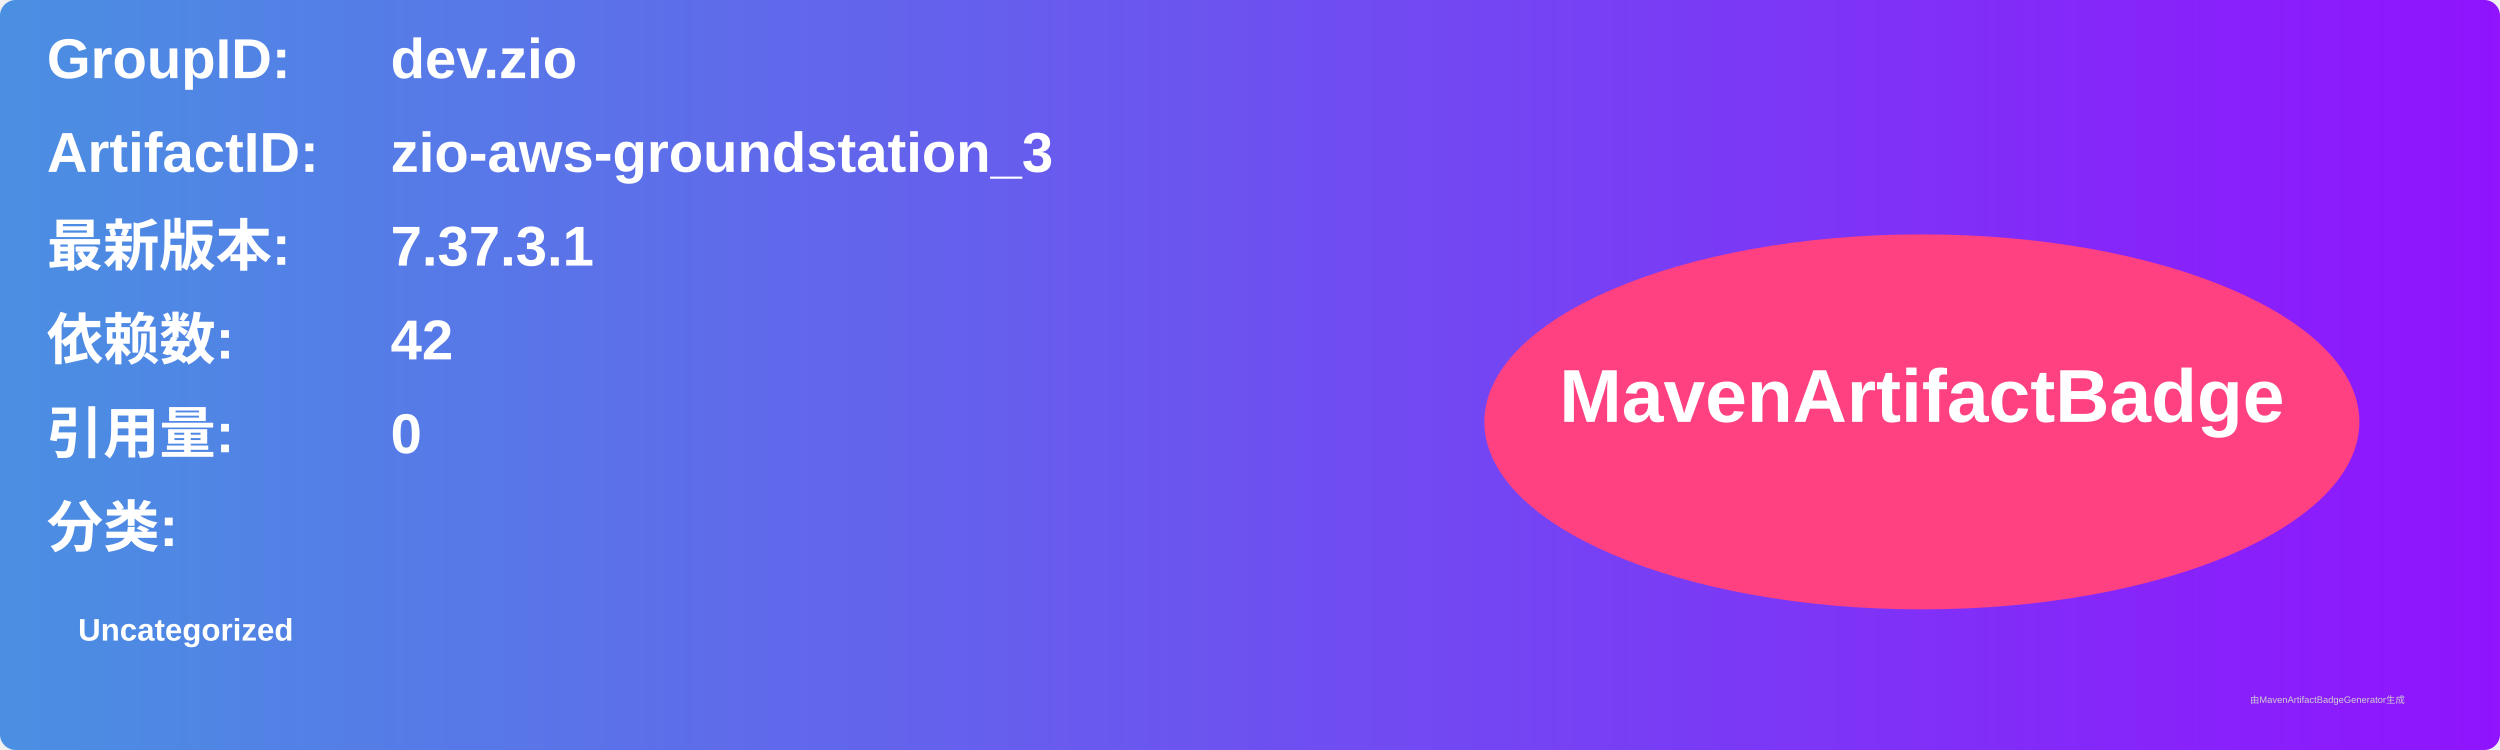
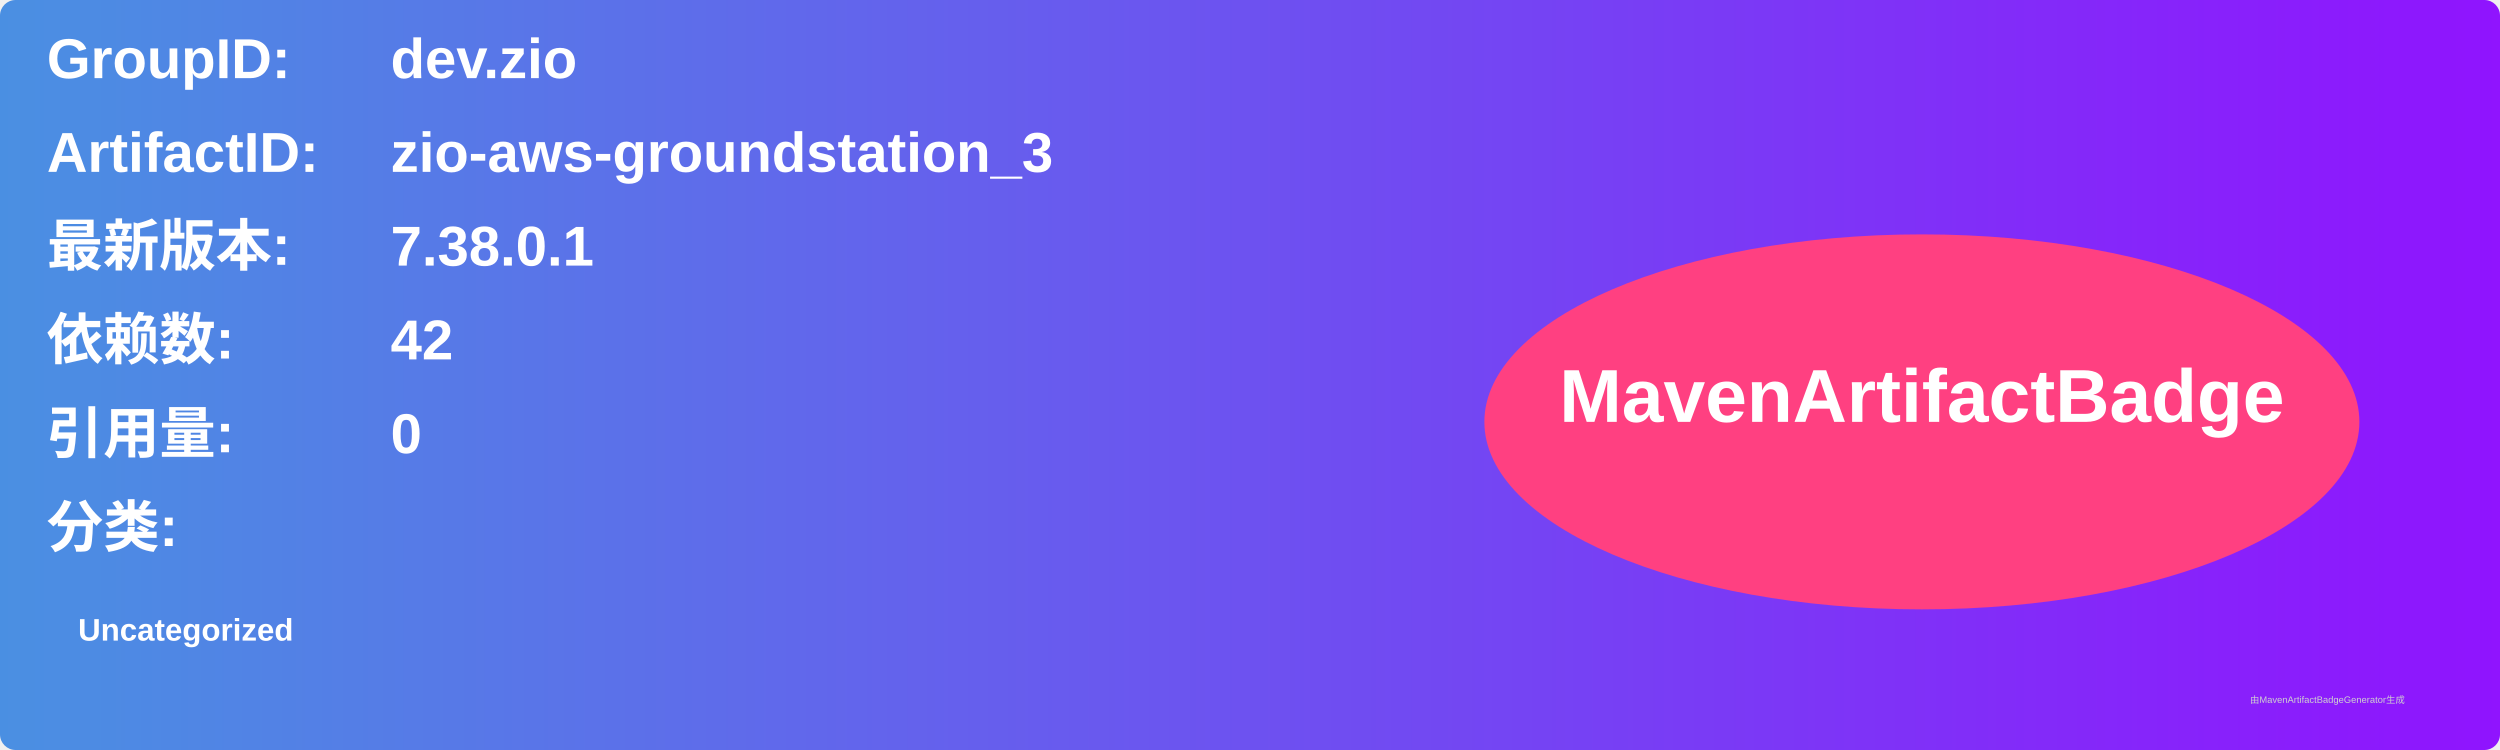
<svg xmlns="http://www.w3.org/2000/svg" width="800" height="240" viewBox="0 0 800 240">
  <linearGradient id="grad" x1="0%" y1="0%" x2="100%" y2="0%">
    <stop offset="0%" stop-color="#4a90e2" />
    <stop offset="100%" stop-color="#9013fe" />
  </linearGradient>
  <rect width="100%" height="100%" rx="5" ry="5" fill="url(#grad)" />
  <g transform="translate(15, 15)">
    <text x="0" y="10" font-family="Arial" font-size="18" fill="white" font-weight="bold" width="260">GroupID:</text>
    <text x="110" y="10" font-family="Arial" font-size="18" fill="white" font-weight="bold" width="460">dev.zio</text>
    <text x="0" y="40" font-family="Arial" font-size="18" fill="white" font-weight="bold" width="260">ArtifactID:</text>
    <text x="110" y="40" font-family="Arial" font-size="18" fill="white" font-weight="bold" width="460">zio-aws-groundstation_3</text>
    <text x="0" y="70" font-family="Arial" font-size="18" fill="white" font-weight="bold">最新版本:</text>
    <text x="110" y="70" font-family="Arial" font-size="18" fill="white" font-weight="bold">
-       <tspan font-weight="bold">7.37.3.1</tspan>
+       <tspan font-weight="bold">7.38.0.1</tspan>
    </text>
    <text x="0" y="100" font-family="Arial" font-size="18" fill="white" font-weight="bold">依赖数: </text>
    <text x="110" y="100" font-family="Arial" font-size="18" fill="white">
      <tspan font-weight="bold">42</tspan>
    </text>
    <text x="0" y="130" font-family="Arial" font-size="18" fill="white" font-weight="bold">引用量: </text>
    <text x="110" y="130" font-family="Arial" font-size="18" fill="white">
      <tspan font-weight="bold">0</tspan>
    </text>
    <text x="0" y="160" font-family="Arial" font-size="18" fill="white" font-weight="bold">分类:</text>
    <text x="10" y="190" font-family="Arial" font-size="10" fill="white">
      <tspan font-weight="bold">Uncategorized</tspan>
    </text>
    <ellipse cx="600" cy="120" rx="140" ry="60" fill="#ff4081" />
    <text x="600" y="120" text-anchor="middle" font-family="Arial" font-size="24" fill="white" font-weight="bold">MavenArtifactBadge</text>
  </g>
  <text x="720" y="225" font-family="Arial" font-size="3" fill="#d0d0d0">由MavenArtifactBadgeGenerator生成</text>
</svg>
